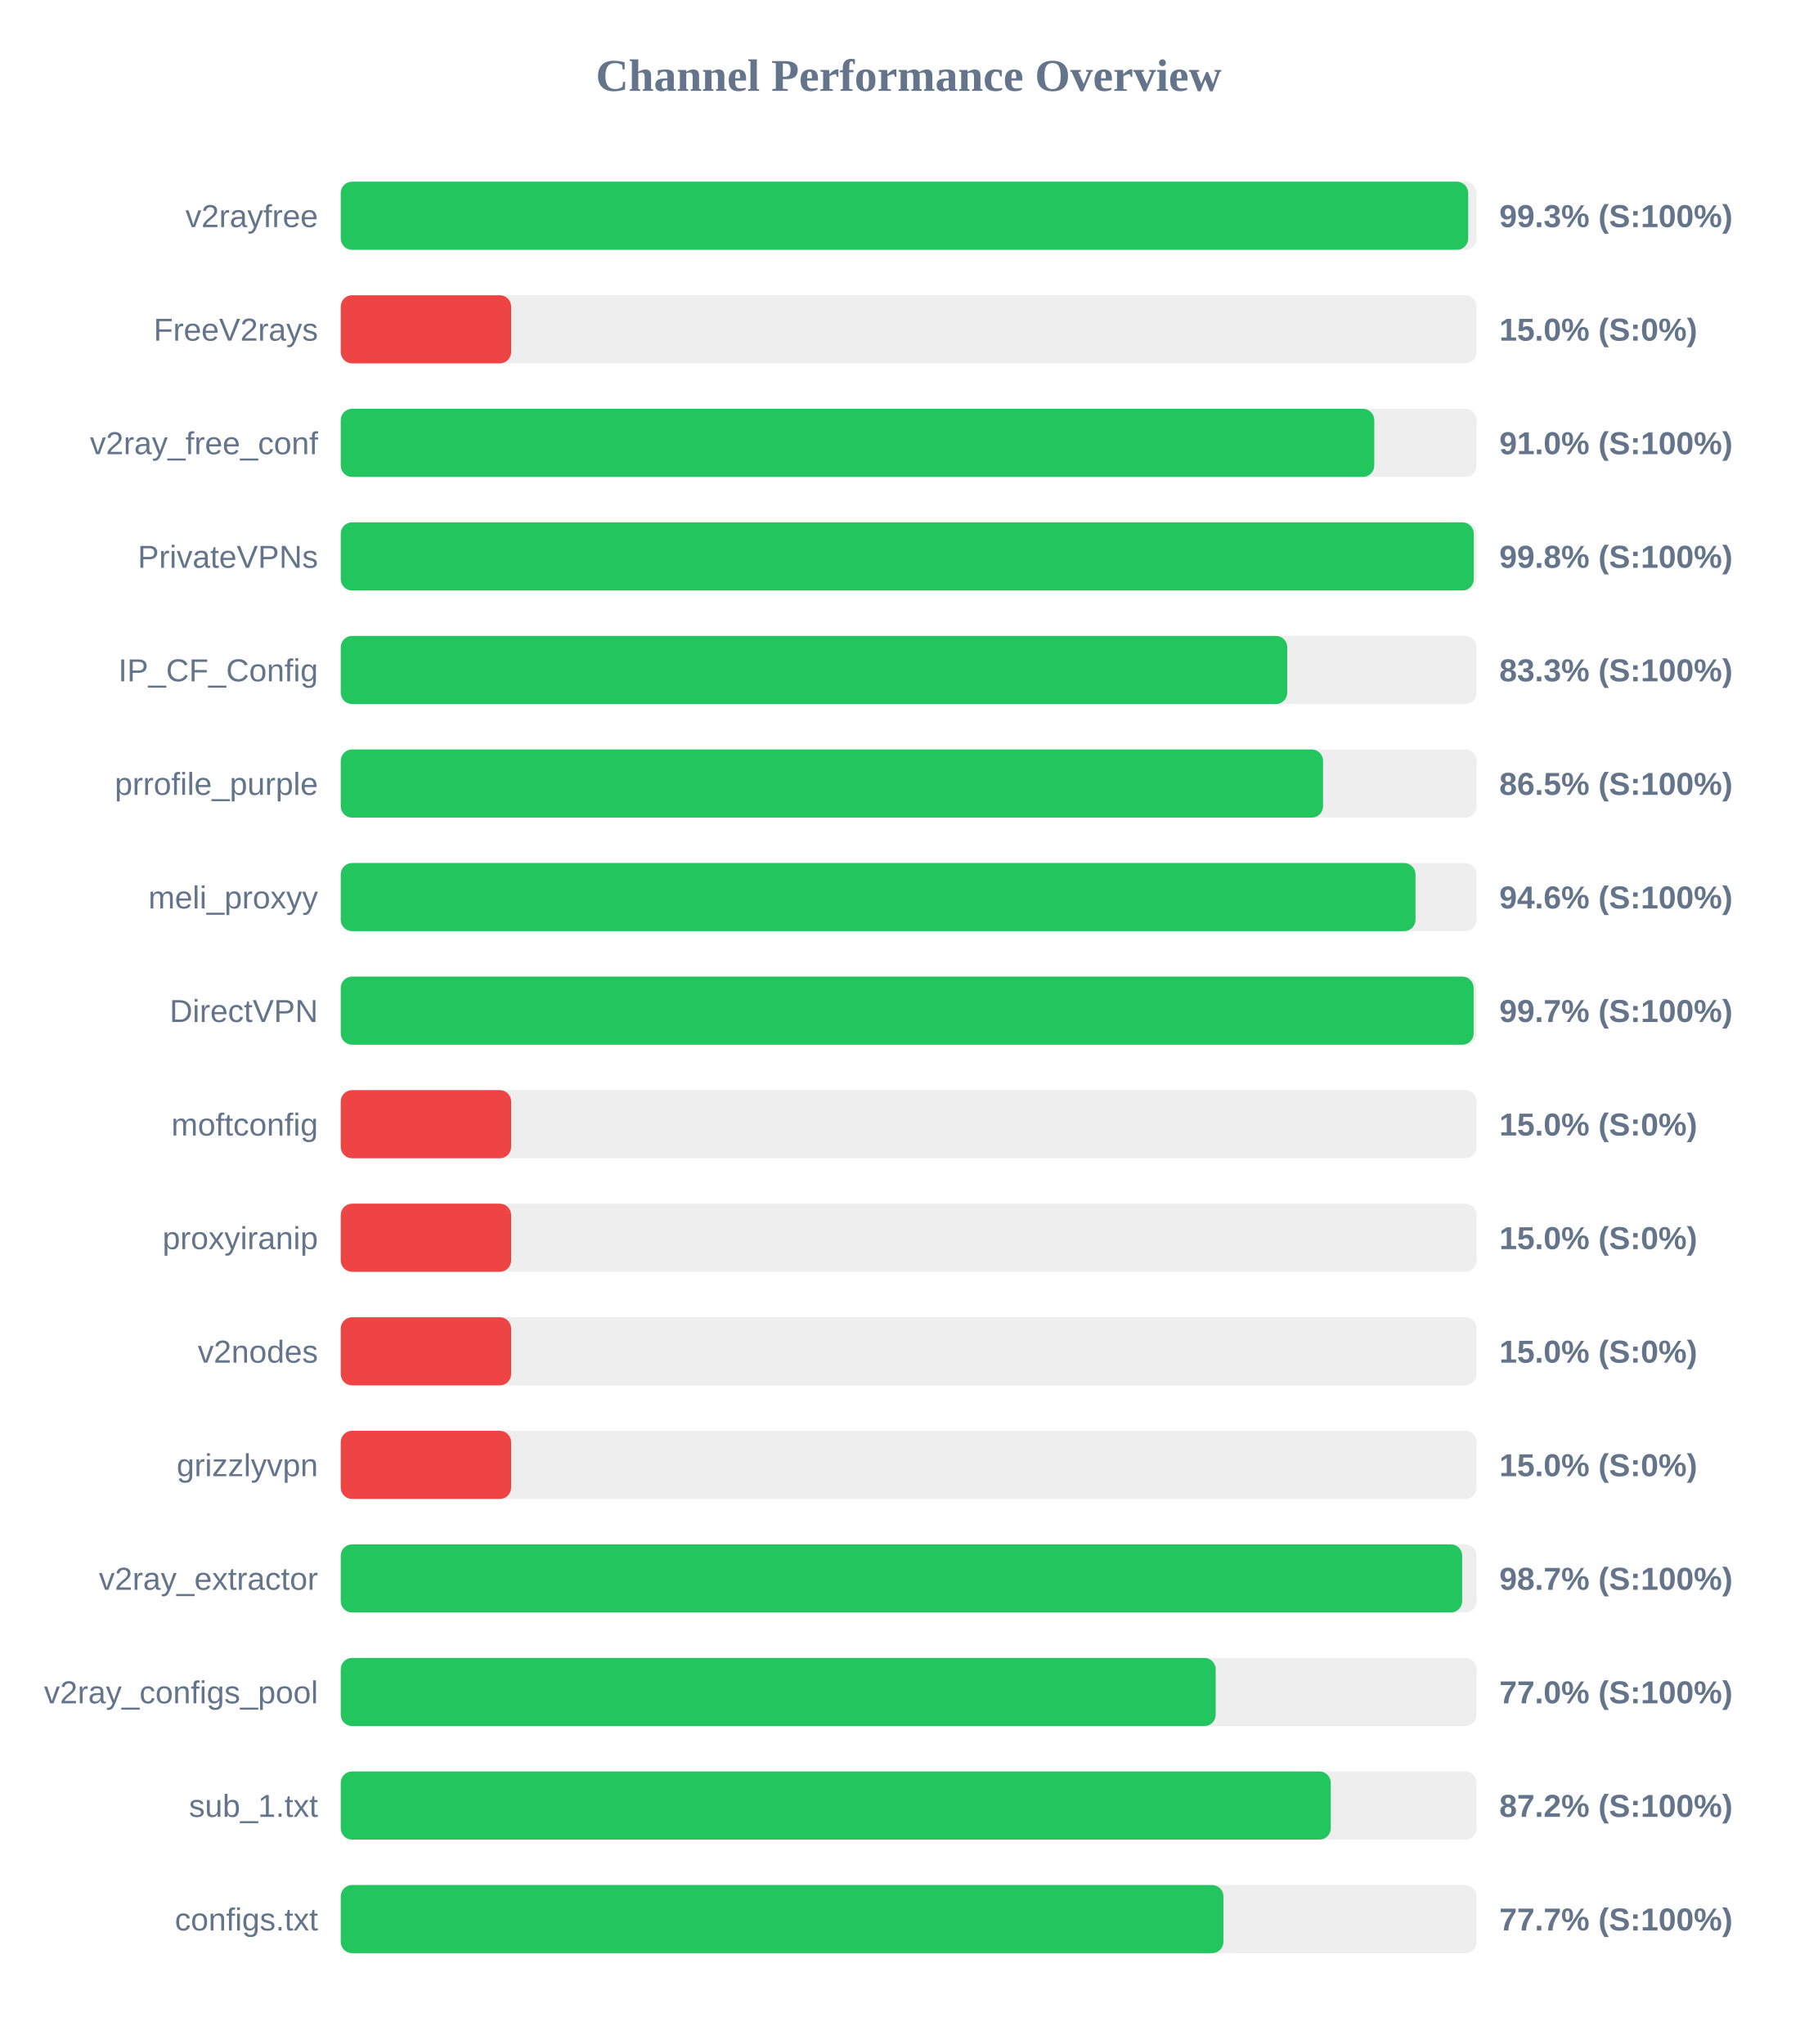
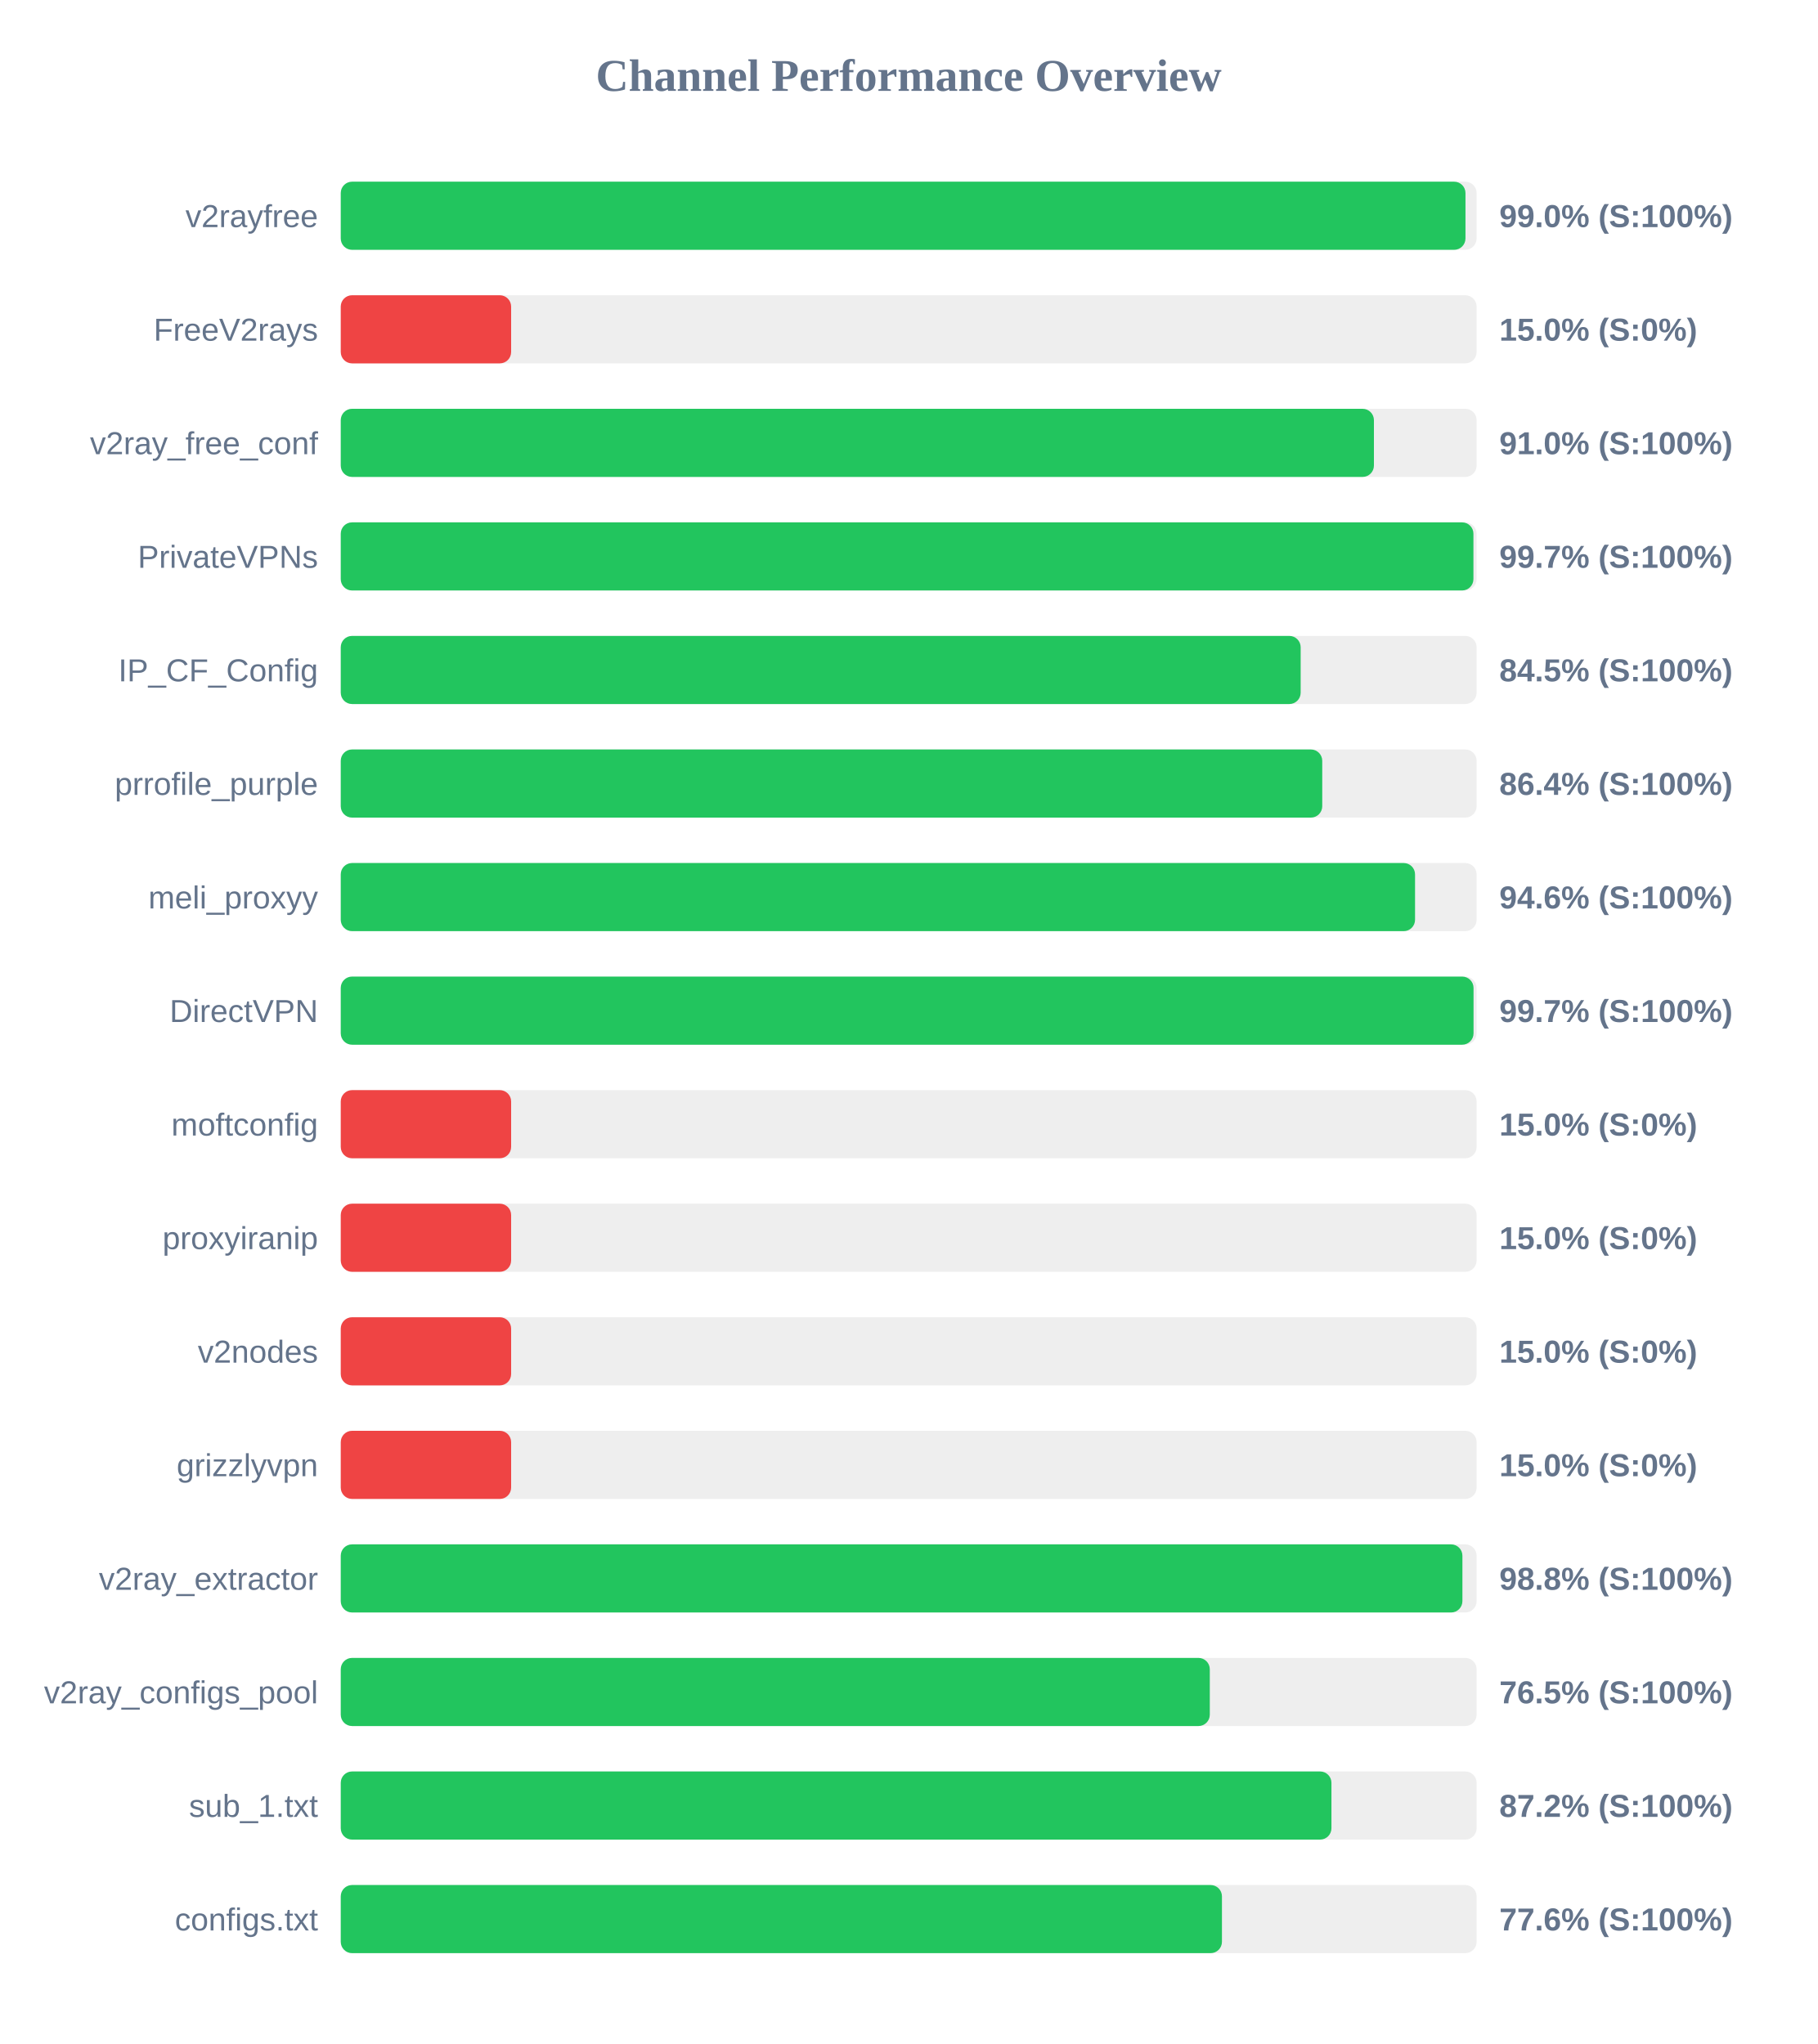
<svg xmlns="http://www.w3.org/2000/svg" width="800" height="900" version="1.1">
  <style>
        .row { font: 14px Arial; fill: #64748b; }
        .score { font: bold 14px Arial; fill: #64748b; }
    </style>
  <text x="400" y="40" text-anchor="middle" font-size="20px" font-weight="bold" fill="#64748b">Channel Performance Overview</text>
  <rect x="150" y="80" width="500" height="30" fill="#eee" rx="5" />
-   <rect x="150" y="80" width="496.3" height="30" fill="#22c55e" rx="5" />
+   <rect x="150" y="80" width="495.1" height="30" fill="#22c55e" rx="5" />
  <text x="140" y="100" text-anchor="end" class="row">v2rayfree</text>
-   <text x="660" y="100" text-anchor="start" class="score">99.3% (S:100%)</text>
+   <text x="660" y="100" text-anchor="start" class="score">99.0% (S:100%)</text>
  <rect x="150" y="130" width="500" height="30" fill="#eee" rx="5" />
  <rect x="150" y="130" width="75.0" height="30" fill="#ef4444" rx="5" />
  <text x="140" y="150" text-anchor="end" class="row">FreeV2rays</text>
  <text x="660" y="150" text-anchor="start" class="score">15.0% (S:0%)</text>
  <rect x="150" y="180" width="500" height="30" fill="#eee" rx="5" />
-   <rect x="150" y="180" width="454.95" height="30" fill="#22c55e" rx="5" />
+   <rect x="150" y="180" width="454.8" height="30" fill="#22c55e" rx="5" />
  <text x="140" y="200" text-anchor="end" class="row">v2ray_free_conf</text>
  <text x="660" y="200" text-anchor="start" class="score">91.0% (S:100%)</text>
  <rect x="150" y="230" width="500" height="30" fill="#eee" rx="5" />
-   <rect x="150" y="230" width="498.75" height="30" fill="#22c55e" rx="5" />
+   <rect x="150" y="230" width="498.6" height="30" fill="#22c55e" rx="5" />
  <text x="140" y="250" text-anchor="end" class="row">PrivateVPNs</text>
-   <text x="660" y="250" text-anchor="start" class="score">99.8% (S:100%)</text>
+   <text x="660" y="250" text-anchor="start" class="score">99.7% (S:100%)</text>
  <rect x="150" y="280" width="500" height="30" fill="#eee" rx="5" />
-   <rect x="150" y="280" width="416.65" height="30" fill="#22c55e" rx="5" />
+   <rect x="150" y="280" width="422.55" height="30" fill="#22c55e" rx="5" />
  <text x="140" y="300" text-anchor="end" class="row">IP_CF_Config</text>
-   <text x="660" y="300" text-anchor="start" class="score">83.3% (S:100%)</text>
+   <text x="660" y="300" text-anchor="start" class="score">84.5% (S:100%)</text>
  <rect x="150" y="330" width="500" height="30" fill="#eee" rx="5" />
-   <rect x="150" y="330" width="432.4" height="30" fill="#22c55e" rx="5" />
+   <rect x="150" y="330" width="432.05" height="30" fill="#22c55e" rx="5" />
  <text x="140" y="350" text-anchor="end" class="row">prrofile_purple</text>
-   <text x="660" y="350" text-anchor="start" class="score">86.5% (S:100%)</text>
+   <text x="660" y="350" text-anchor="start" class="score">86.4% (S:100%)</text>
  <rect x="150" y="380" width="500" height="30" fill="#eee" rx="5" />
-   <rect x="150" y="380" width="473.1" height="30" fill="#22c55e" rx="5" />
+   <rect x="150" y="380" width="472.9" height="30" fill="#22c55e" rx="5" />
  <text x="140" y="400" text-anchor="end" class="row">meli_proxyy</text>
  <text x="660" y="400" text-anchor="start" class="score">94.6% (S:100%)</text>
  <rect x="150" y="430" width="500" height="30" fill="#eee" rx="5" />
-   <rect x="150" y="430" width="498.7" height="30" fill="#22c55e" rx="5" />
+   <rect x="150" y="430" width="498.65" height="30" fill="#22c55e" rx="5" />
  <text x="140" y="450" text-anchor="end" class="row">DirectVPN</text>
  <text x="660" y="450" text-anchor="start" class="score">99.7% (S:100%)</text>
  <rect x="150" y="480" width="500" height="30" fill="#eee" rx="5" />
  <rect x="150" y="480" width="75.0" height="30" fill="#ef4444" rx="5" />
  <text x="140" y="500" text-anchor="end" class="row">moftconfig</text>
  <text x="660" y="500" text-anchor="start" class="score">15.0% (S:0%)</text>
  <rect x="150" y="530" width="500" height="30" fill="#eee" rx="5" />
  <rect x="150" y="530" width="75.0" height="30" fill="#ef4444" rx="5" />
  <text x="140" y="550" text-anchor="end" class="row">proxyiranip</text>
  <text x="660" y="550" text-anchor="start" class="score">15.0% (S:0%)</text>
  <rect x="150" y="580" width="500" height="30" fill="#eee" rx="5" />
  <rect x="150" y="580" width="75.0" height="30" fill="#ef4444" rx="5" />
  <text x="140" y="600" text-anchor="end" class="row">v2nodes</text>
  <text x="660" y="600" text-anchor="start" class="score">15.0% (S:0%)</text>
  <rect x="150" y="630" width="500" height="30" fill="#eee" rx="5" />
  <rect x="150" y="630" width="75.0" height="30" fill="#ef4444" rx="5" />
  <text x="140" y="650" text-anchor="end" class="row">grizzlyvpn</text>
  <text x="660" y="650" text-anchor="start" class="score">15.0% (S:0%)</text>
  <rect x="150" y="680" width="500" height="30" fill="#eee" rx="5" />
-   <rect x="150" y="680" width="493.65" height="30" fill="#22c55e" rx="5" />
+   <rect x="150" y="680" width="493.75" height="30" fill="#22c55e" rx="5" />
  <text x="140" y="700" text-anchor="end" class="row">v2ray_extractor</text>
-   <text x="660" y="700" text-anchor="start" class="score">98.7% (S:100%)</text>
+   <text x="660" y="700" text-anchor="start" class="score">98.8% (S:100%)</text>
  <rect x="150" y="730" width="500" height="30" fill="#eee" rx="5" />
-   <rect x="150" y="730" width="385.15" height="30" fill="#22c55e" rx="5" />
+   <rect x="150" y="730" width="382.55" height="30" fill="#22c55e" rx="5" />
  <text x="140" y="750" text-anchor="end" class="row">v2ray_configs_pool</text>
-   <text x="660" y="750" text-anchor="start" class="score">77.0% (S:100%)</text>
+   <text x="660" y="750" text-anchor="start" class="score">76.5% (S:100%)</text>
  <rect x="150" y="780" width="500" height="30" fill="#eee" rx="5" />
-   <rect x="150" y="780" width="435.8" height="30" fill="#22c55e" rx="5" />
+   <rect x="150" y="780" width="436.1" height="30" fill="#22c55e" rx="5" />
  <text x="140" y="800" text-anchor="end" class="row">sub_1.txt</text>
  <text x="660" y="800" text-anchor="start" class="score">87.2% (S:100%)</text>
  <rect x="150" y="830" width="500" height="30" fill="#eee" rx="5" />
-   <rect x="150" y="830" width="388.55" height="30" fill="#22c55e" rx="5" />
+   <rect x="150" y="830" width="387.9" height="30" fill="#22c55e" rx="5" />
  <text x="140" y="850" text-anchor="end" class="row">configs.txt</text>
-   <text x="660" y="850" text-anchor="start" class="score">77.7% (S:100%)</text>
+   <text x="660" y="850" text-anchor="start" class="score">77.6% (S:100%)</text>
</svg>
